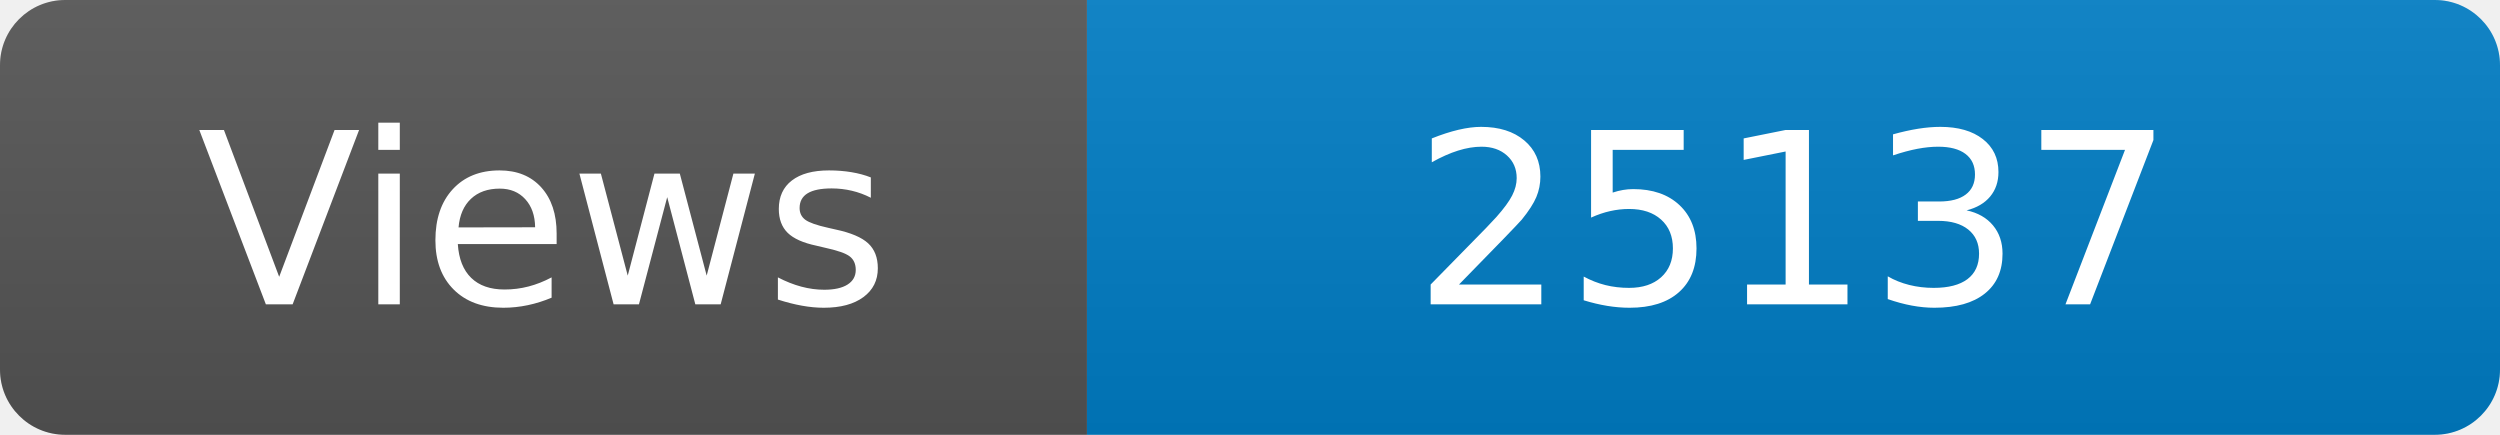
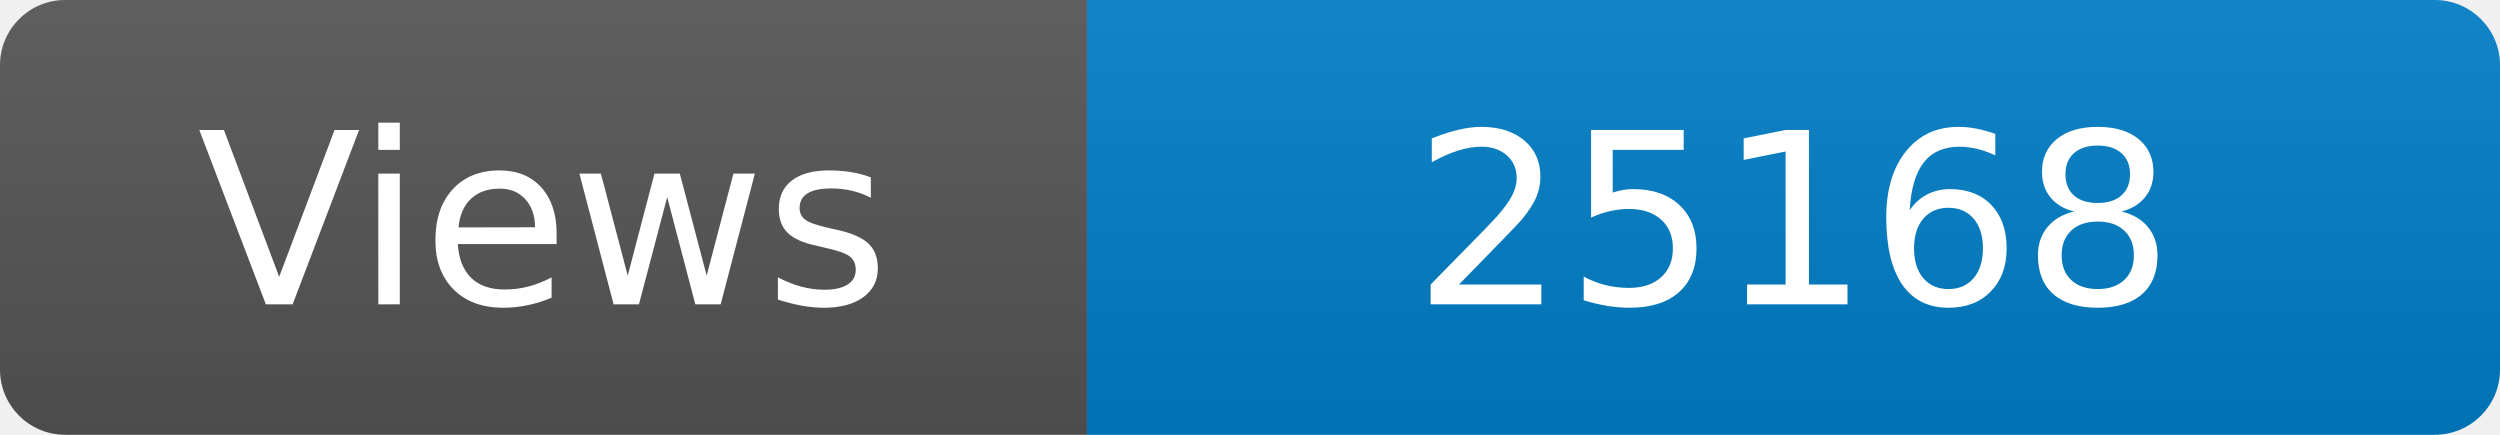
<svg xmlns="http://www.w3.org/2000/svg" width="115" height="20" role="img" aria-label="Maintained?: yes">
  <linearGradient id="s" x2="0" y2="100%">
    <stop offset="0" stop-color="#bbb" stop-opacity=".1" />
    <stop offset="1" stop-opacity=".1" />
  </linearGradient>
  <clipPath id="r">
    <rect width="115" height="20" rx="3" fill="#fff" />
  </clipPath>
  <g clip-path="url(#r)">
    <rect width="50" height="20" fill="#555" />
    <rect x="50" width="160" height="20" fill="#007ec6" />
    <rect width="115" height="20" fill="url(#s)" />
  </g>
  <g fill="#fff" text-anchor="middle" font-family="Verdana,Geneva,DejaVu Sans,sans-serif" font-size="110">
    <text x="250" y="140" transform="scale(.1)" fill="#fff">Views</text>
-     <text x="825" y="140" transform="scale(.1)" fill="#fff">25137</text>
+     <text x="825" y="140" transform="scale(.1)" fill="#fff">25168</text>
  </g>
</svg>
